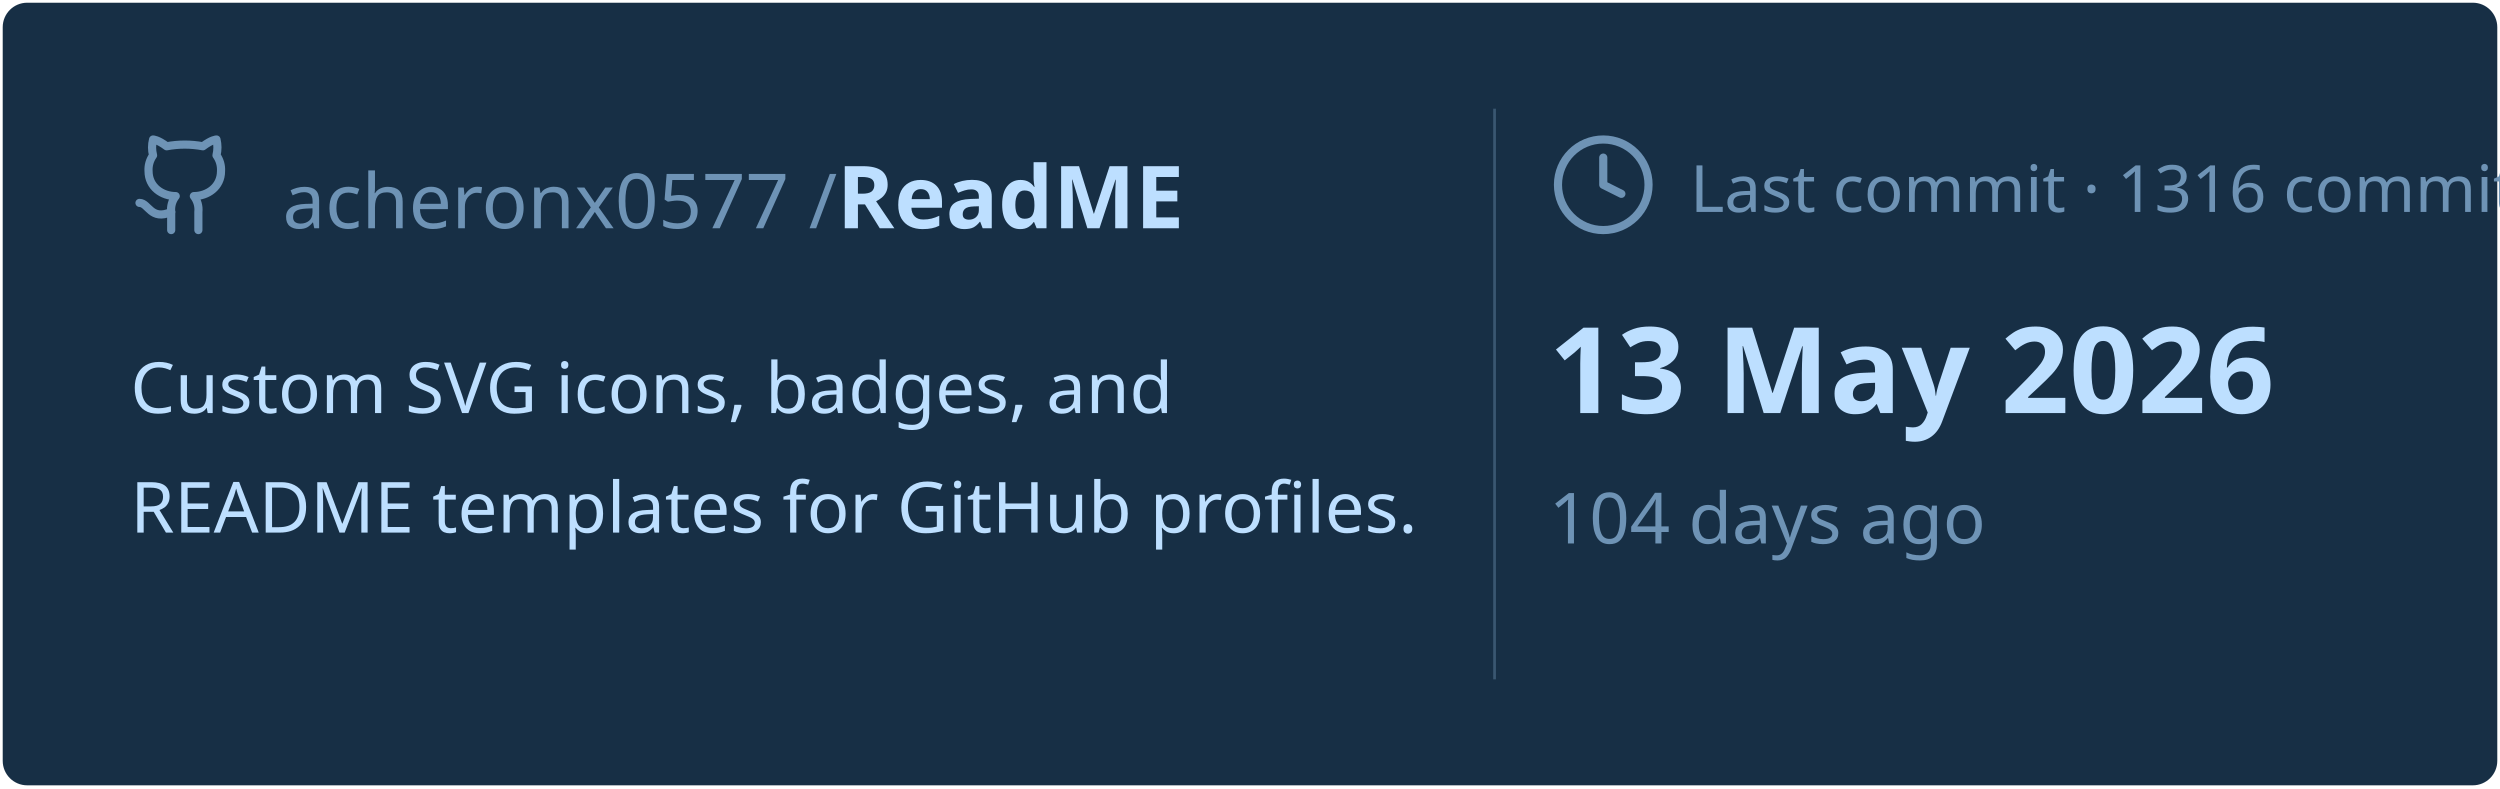
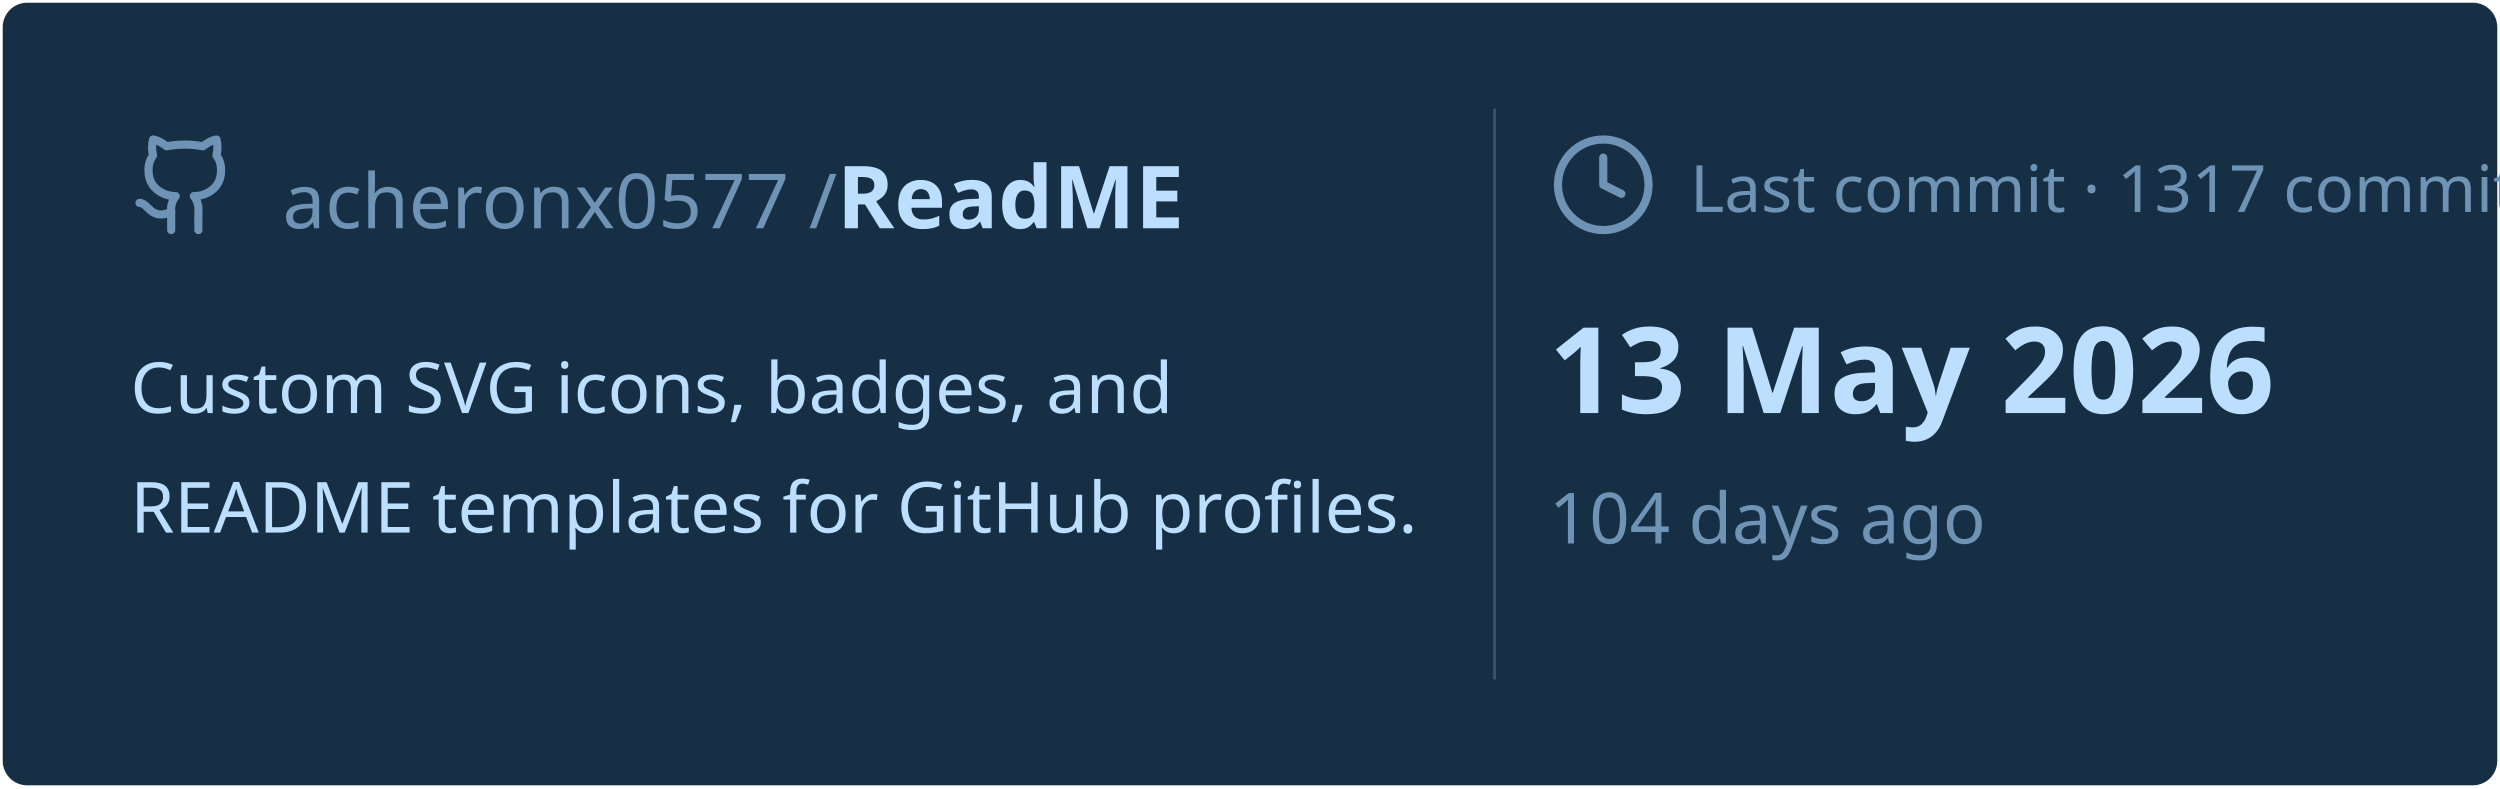
<svg xmlns="http://www.w3.org/2000/svg" viewBox="0 0 460 145" width="460px" height="145px">
  <rect stroke="#000000" stroke-opacity="0" fill="#172F45" rx="4.5" x="0.5" y="0.5" width="459" height="144" />
  <g transform="translate(24, 42)">
    <svg x="0" y="-18" width="20" height="20" viewBox="0 0 24 24" fill="none" stroke="#6E93B5" stroke-width="1.8" stroke-linecap="round" stroke-linejoin="round">
      <path d="M15 22v-4a4.8 4.8 0 0 0-1-3.5c3 0 6-2 6-5.5.08-1.25-.27-2.48-1-3.5.28-1.15.28-2.35 0-3.5 0 0-1 0-3 1.5-2.64-.5-5.36-.5-8 0C6 2 5 2 5 2c-.3 1.15-.3 2.35 0 3.5A5.403 5.403 0 0 0 4 9c0 3.5 3 5.5 6 5.5-.39.49-.68 1.05-.85 1.65-.17.6-.22 1.23-.15 1.85v4" />
      <path d="M9 18c-4.51 2-5-2-7-2" />
    </svg>
    <text x="28" y="0" font-family="&quot;Segoe UI&quot;, Ubuntu, sans-serif" font-size="14" font-weight="400" fill="#6E93B5">acheronx0577 /</text>
    <text x="130" y="0" font-family="&quot;Segoe UI&quot;, Ubuntu, sans-serif" font-size="16" font-weight="700" fill="#BDDFFF">ReadME</text>
  </g>
  <text x="24" y="76" font-family="&quot;Segoe UI&quot;, Ubuntu, sans-serif" font-size="13" font-weight="400" fill="#BDDFFF">Custom SVG icons, badges, and</text>
  <text x="24" y="98" font-family="&quot;Segoe UI&quot;, Ubuntu, sans-serif" font-size="13" font-weight="400" fill="#BDDFFF">README templates for GitHub profiles.</text>
  <line x1="275" y1="20" x2="275" y2="125" stroke="#6E93B5" stroke-width="0.5" stroke-opacity="0.4" />
  <svg x="285" y="24" width="20" height="20" viewBox="0 0 24 24" fill="none" stroke="#6E93B5" stroke-width="1.8" stroke-linecap="round" stroke-linejoin="round">
    <circle cx="12" cy="12" r="10" />
    <polyline points="12 6 12 12 16 14" />
  </svg>
-   <text x="311" y="39" font-family="&quot;Segoe UI&quot;, Ubuntu, sans-serif" font-size="12" font-weight="400" fill="#6E93B5">Last commit · 1316 commits</text>
+   <text x="311" y="39" font-family="&quot;Segoe UI&quot;, Ubuntu, sans-serif" font-size="12" font-weight="400" fill="#6E93B5">Last commit · 1317 commits</text>
  <text x="285" y="76" font-family="&quot;Segoe UI&quot;, Ubuntu, sans-serif" font-size="22" font-weight="700" fill="#BDDFFF">13 May 2026</text>
  <text x="285" y="100" font-family="&quot;Segoe UI&quot;, Ubuntu, sans-serif" font-size="13" font-weight="400" fill="#6E93B5">104 days ago</text>
</svg>
